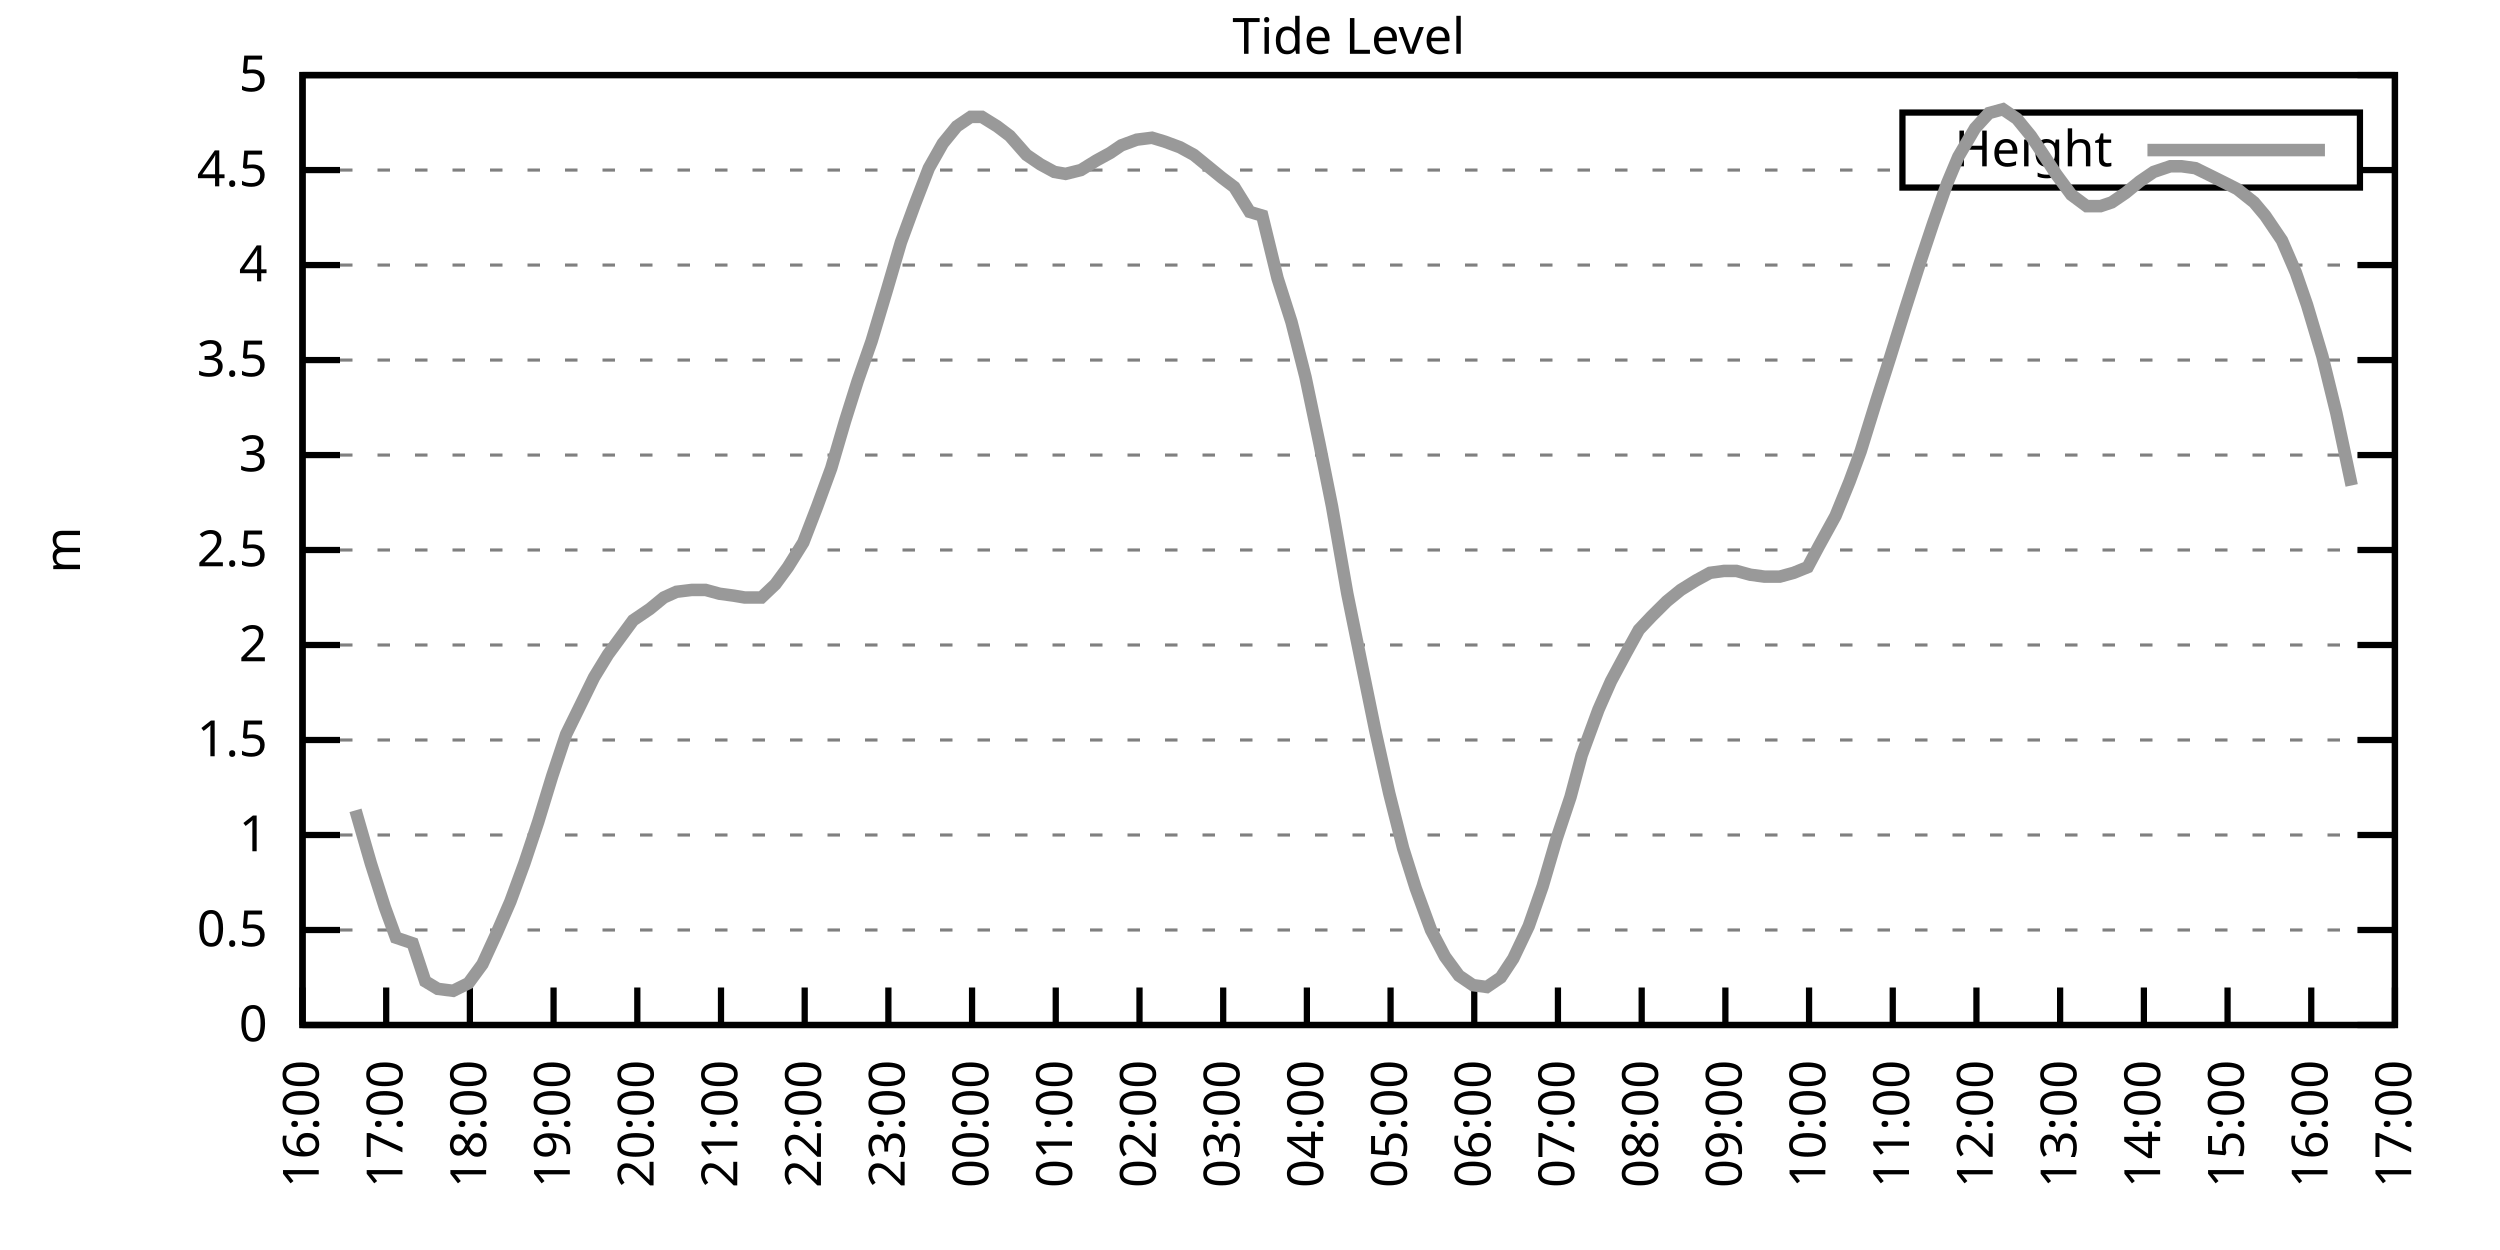
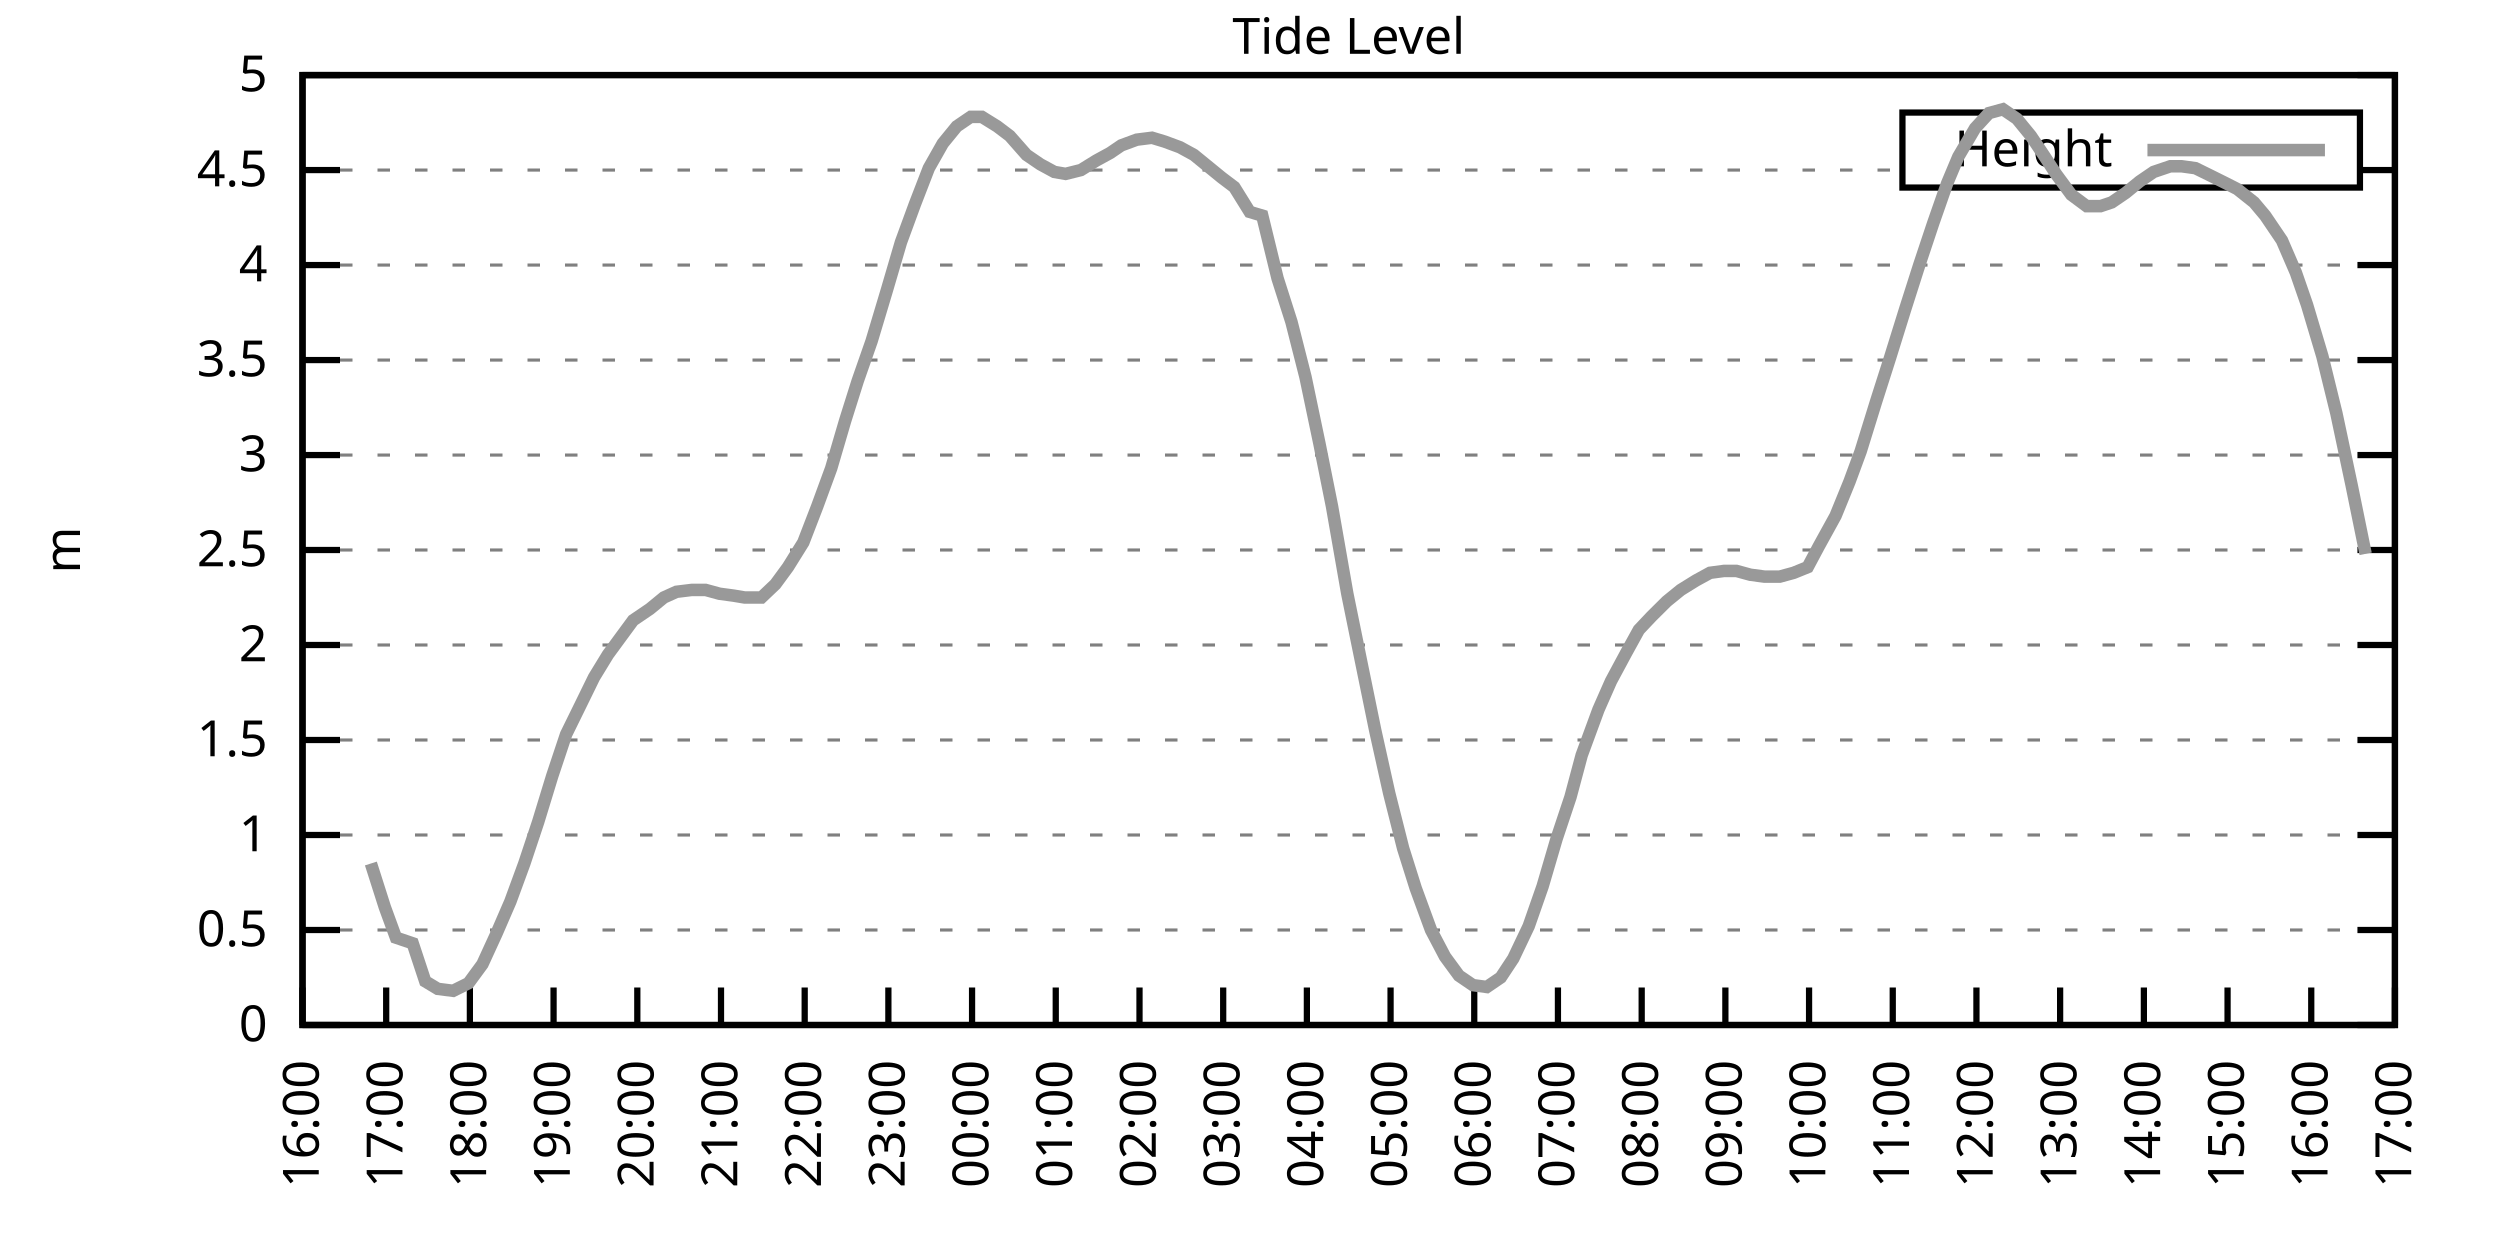
<svg xmlns="http://www.w3.org/2000/svg" xmlns:xlink="http://www.w3.org/1999/xlink" width="400" height="200" viewBox="0 0 400 200">
  <g id="gnuplot_canvas">
    <rect x="0" y="0" width="400" height="200" fill="none" />
    <defs>
      <circle id="gpDot" r="0.5" stroke-width="0.5" stroke="currentColor" />
      <path id="gpPt0" stroke-width="0.333" stroke="currentColor" d="M-1,0 h2 M0,-1 v2" />
      <path id="gpPt1" stroke-width="0.333" stroke="currentColor" d="M-1,-1 L1,1 M1,-1 L-1,1" />
      <path id="gpPt2" stroke-width="0.333" stroke="currentColor" d="M-1,0 L1,0 M0,-1 L0,1 M-1,-1 L1,1 M-1,1 L1,-1" />
      <rect id="gpPt3" stroke-width="0.333" stroke="currentColor" x="-1" y="-1" width="2" height="2" />
      <rect id="gpPt4" stroke-width="0.333" stroke="currentColor" fill="currentColor" x="-1" y="-1" width="2" height="2" />
      <circle id="gpPt5" stroke-width="0.333" stroke="currentColor" cx="0" cy="0" r="1" />
      <use xlink:href="#gpPt5" id="gpPt6" fill="currentColor" stroke="none" />
      <path id="gpPt7" stroke-width="0.333" stroke="currentColor" d="M0,-1.33 L-1.33,0.67 L1.33,0.67 z" />
      <use xlink:href="#gpPt7" id="gpPt8" fill="currentColor" stroke="none" />
      <use xlink:href="#gpPt7" id="gpPt9" stroke="currentColor" transform="rotate(180)" />
      <use xlink:href="#gpPt9" id="gpPt10" fill="currentColor" stroke="none" />
      <use xlink:href="#gpPt3" id="gpPt11" stroke="currentColor" transform="rotate(45)" />
      <use xlink:href="#gpPt11" id="gpPt12" fill="currentColor" stroke="none" />
      <path id="gpPt13" stroke-width="0.333" stroke="currentColor" d="M0,1.330 L1.265,0.411 L0.782,-1.067 L-0.782,-1.076 L-1.265,0.411 z" />
      <use xlink:href="#gpPt13" id="gpPt14" fill="currentColor" stroke="none" />
      <filter id="textbox" filterUnits="objectBoundingBox" x="0" y="0" height="1" width="1">
        <feFlood flood-color="white" flood-opacity="1" result="bgnd" />
        <feComposite in="SourceGraphic" in2="bgnd" operator="atop" />
      </filter>
      <filter id="greybox" filterUnits="objectBoundingBox" x="0" y="0" height="1" width="1">
        <feFlood flood-color="lightgrey" flood-opacity="1" result="grey" />
        <feComposite in="SourceGraphic" in2="grey" operator="atop" />
      </filter>
    </defs>
    <g fill="none" color="white" stroke="currentColor" stroke-width="1.00" stroke-linecap="butt" stroke-linejoin="miter">
</g>
    <g fill="none" color="black" stroke="currentColor" stroke-width="1.00" stroke-linecap="butt" stroke-linejoin="miter">
      <g stroke="none" shape-rendering="crispEdges">
        <polygon fill="rgb(255, 255, 255)" points="48.40,164.00 383.18,164.00 383.18,12.02 48.40,12.02 " />
      </g>
    </g>
    <g fill="none" color="black" stroke="currentColor" stroke-width="1.00" stroke-linecap="butt" stroke-linejoin="miter">
</g>
    <g fill="none" color="black" stroke="black" stroke-width="0.50" stroke-linecap="butt" stroke-linejoin="miter">
</g>
    <g fill="none" color="gray" stroke="currentColor" stroke-width="0.50" stroke-linecap="butt" stroke-linejoin="miter">
      <path stroke="gray" stroke-dasharray="2,4" class="gridline" d="M48.40,164.00 L383.19,164.00  " />
    </g>
    <g fill="none" color="gray" stroke="gray" stroke-width="1.00" stroke-linecap="butt" stroke-linejoin="miter">
</g>
    <g fill="none" color="black" stroke="currentColor" stroke-width="1.00" stroke-linecap="butt" stroke-linejoin="miter">
      <path stroke="black" d="M48.40,164.00 L54.40,164.00 M383.19,164.00 L377.19,164.00  " />
      <g transform="translate(42.80,166.60)" stroke="none" fill="black" font-family="Sans" font-size="8.00" text-anchor="end">
        <text>
          <tspan font-family="Sans"> 0</tspan>
        </text>
      </g>
    </g>
    <g fill="none" color="black" stroke="currentColor" stroke-width="1.00" stroke-linecap="butt" stroke-linejoin="miter">
</g>
    <g fill="none" color="black" stroke="black" stroke-width="0.50" stroke-linecap="butt" stroke-linejoin="miter">
</g>
    <g fill="none" color="gray" stroke="currentColor" stroke-width="0.50" stroke-linecap="butt" stroke-linejoin="miter">
      <path stroke="gray" stroke-dasharray="2,4" class="gridline" d="M48.40,148.80 L383.19,148.80  " />
    </g>
    <g fill="none" color="gray" stroke="gray" stroke-width="1.00" stroke-linecap="butt" stroke-linejoin="miter">
</g>
    <g fill="none" color="black" stroke="currentColor" stroke-width="1.00" stroke-linecap="butt" stroke-linejoin="miter">
      <path stroke="black" d="M48.40,148.80 L54.40,148.80 M383.19,148.80 L377.19,148.80  " />
      <g transform="translate(42.80,151.40)" stroke="none" fill="black" font-family="Sans" font-size="8.00" text-anchor="end">
        <text>
          <tspan font-family="Sans"> 0.5</tspan>
        </text>
      </g>
    </g>
    <g fill="none" color="black" stroke="currentColor" stroke-width="1.00" stroke-linecap="butt" stroke-linejoin="miter">
</g>
    <g fill="none" color="black" stroke="black" stroke-width="0.50" stroke-linecap="butt" stroke-linejoin="miter">
</g>
    <g fill="none" color="gray" stroke="currentColor" stroke-width="0.50" stroke-linecap="butt" stroke-linejoin="miter">
      <path stroke="gray" stroke-dasharray="2,4" class="gridline" d="M48.40,133.60 L383.19,133.60  " />
    </g>
    <g fill="none" color="gray" stroke="gray" stroke-width="1.00" stroke-linecap="butt" stroke-linejoin="miter">
</g>
    <g fill="none" color="black" stroke="currentColor" stroke-width="1.00" stroke-linecap="butt" stroke-linejoin="miter">
      <path stroke="black" d="M48.40,133.60 L54.40,133.60 M383.19,133.60 L377.19,133.60  " />
      <g transform="translate(42.80,136.20)" stroke="none" fill="black" font-family="Sans" font-size="8.00" text-anchor="end">
        <text>
          <tspan font-family="Sans"> 1</tspan>
        </text>
      </g>
    </g>
    <g fill="none" color="black" stroke="currentColor" stroke-width="1.00" stroke-linecap="butt" stroke-linejoin="miter">
</g>
    <g fill="none" color="black" stroke="black" stroke-width="0.50" stroke-linecap="butt" stroke-linejoin="miter">
</g>
    <g fill="none" color="gray" stroke="currentColor" stroke-width="0.50" stroke-linecap="butt" stroke-linejoin="miter">
      <path stroke="gray" stroke-dasharray="2,4" class="gridline" d="M48.40,118.40 L383.19,118.40  " />
    </g>
    <g fill="none" color="gray" stroke="gray" stroke-width="1.00" stroke-linecap="butt" stroke-linejoin="miter">
</g>
    <g fill="none" color="black" stroke="currentColor" stroke-width="1.00" stroke-linecap="butt" stroke-linejoin="miter">
      <path stroke="black" d="M48.40,118.40 L54.40,118.40 M383.19,118.40 L377.19,118.40  " />
      <g transform="translate(42.80,121.00)" stroke="none" fill="black" font-family="Sans" font-size="8.00" text-anchor="end">
        <text>
          <tspan font-family="Sans"> 1.5</tspan>
        </text>
      </g>
    </g>
    <g fill="none" color="black" stroke="currentColor" stroke-width="1.00" stroke-linecap="butt" stroke-linejoin="miter">
</g>
    <g fill="none" color="black" stroke="black" stroke-width="0.50" stroke-linecap="butt" stroke-linejoin="miter">
</g>
    <g fill="none" color="gray" stroke="currentColor" stroke-width="0.50" stroke-linecap="butt" stroke-linejoin="miter">
      <path stroke="gray" stroke-dasharray="2,4" class="gridline" d="M48.40,103.20 L383.19,103.20  " />
    </g>
    <g fill="none" color="gray" stroke="gray" stroke-width="1.00" stroke-linecap="butt" stroke-linejoin="miter">
</g>
    <g fill="none" color="black" stroke="currentColor" stroke-width="1.00" stroke-linecap="butt" stroke-linejoin="miter">
      <path stroke="black" d="M48.40,103.20 L54.40,103.20 M383.19,103.20 L377.19,103.20  " />
      <g transform="translate(42.80,105.80)" stroke="none" fill="black" font-family="Sans" font-size="8.00" text-anchor="end">
        <text>
          <tspan font-family="Sans"> 2</tspan>
        </text>
      </g>
    </g>
    <g fill="none" color="black" stroke="currentColor" stroke-width="1.00" stroke-linecap="butt" stroke-linejoin="miter">
</g>
    <g fill="none" color="black" stroke="black" stroke-width="0.50" stroke-linecap="butt" stroke-linejoin="miter">
</g>
    <g fill="none" color="gray" stroke="currentColor" stroke-width="0.50" stroke-linecap="butt" stroke-linejoin="miter">
      <path stroke="gray" stroke-dasharray="2,4" class="gridline" d="M48.40,88.00 L383.19,88.00  " />
    </g>
    <g fill="none" color="gray" stroke="gray" stroke-width="1.00" stroke-linecap="butt" stroke-linejoin="miter">
</g>
    <g fill="none" color="black" stroke="currentColor" stroke-width="1.00" stroke-linecap="butt" stroke-linejoin="miter">
      <path stroke="black" d="M48.40,88.00 L54.40,88.00 M383.19,88.00 L377.19,88.00  " />
      <g transform="translate(42.80,90.60)" stroke="none" fill="black" font-family="Sans" font-size="8.00" text-anchor="end">
        <text>
          <tspan font-family="Sans"> 2.5</tspan>
        </text>
      </g>
    </g>
    <g fill="none" color="black" stroke="currentColor" stroke-width="1.00" stroke-linecap="butt" stroke-linejoin="miter">
</g>
    <g fill="none" color="black" stroke="black" stroke-width="0.50" stroke-linecap="butt" stroke-linejoin="miter">
</g>
    <g fill="none" color="gray" stroke="currentColor" stroke-width="0.50" stroke-linecap="butt" stroke-linejoin="miter">
      <path stroke="gray" stroke-dasharray="2,4" class="gridline" d="M48.40,72.81 L383.19,72.81  " />
    </g>
    <g fill="none" color="gray" stroke="gray" stroke-width="1.00" stroke-linecap="butt" stroke-linejoin="miter">
</g>
    <g fill="none" color="black" stroke="currentColor" stroke-width="1.00" stroke-linecap="butt" stroke-linejoin="miter">
      <path stroke="black" d="M48.40,72.81 L54.40,72.81 M383.19,72.81 L377.19,72.81  " />
      <g transform="translate(42.80,75.41)" stroke="none" fill="black" font-family="Sans" font-size="8.00" text-anchor="end">
        <text>
          <tspan font-family="Sans"> 3</tspan>
        </text>
      </g>
    </g>
    <g fill="none" color="black" stroke="currentColor" stroke-width="1.00" stroke-linecap="butt" stroke-linejoin="miter">
</g>
    <g fill="none" color="black" stroke="black" stroke-width="0.50" stroke-linecap="butt" stroke-linejoin="miter">
</g>
    <g fill="none" color="gray" stroke="currentColor" stroke-width="0.50" stroke-linecap="butt" stroke-linejoin="miter">
      <path stroke="gray" stroke-dasharray="2,4" class="gridline" d="M48.40,57.61 L383.19,57.61  " />
    </g>
    <g fill="none" color="gray" stroke="gray" stroke-width="1.00" stroke-linecap="butt" stroke-linejoin="miter">
</g>
    <g fill="none" color="black" stroke="currentColor" stroke-width="1.00" stroke-linecap="butt" stroke-linejoin="miter">
      <path stroke="black" d="M48.40,57.61 L54.40,57.61 M383.19,57.61 L377.19,57.61  " />
      <g transform="translate(42.80,60.21)" stroke="none" fill="black" font-family="Sans" font-size="8.00" text-anchor="end">
        <text>
          <tspan font-family="Sans"> 3.5</tspan>
        </text>
      </g>
    </g>
    <g fill="none" color="black" stroke="currentColor" stroke-width="1.00" stroke-linecap="butt" stroke-linejoin="miter">
</g>
    <g fill="none" color="black" stroke="black" stroke-width="0.50" stroke-linecap="butt" stroke-linejoin="miter">
</g>
    <g fill="none" color="gray" stroke="currentColor" stroke-width="0.50" stroke-linecap="butt" stroke-linejoin="miter">
      <path stroke="gray" stroke-dasharray="2,4" class="gridline" d="M48.40,42.41 L383.19,42.41  " />
    </g>
    <g fill="none" color="gray" stroke="gray" stroke-width="1.00" stroke-linecap="butt" stroke-linejoin="miter">
</g>
    <g fill="none" color="black" stroke="currentColor" stroke-width="1.00" stroke-linecap="butt" stroke-linejoin="miter">
      <path stroke="black" d="M48.40,42.41 L54.40,42.41 M383.19,42.41 L377.19,42.41  " />
      <g transform="translate(42.80,45.01)" stroke="none" fill="black" font-family="Sans" font-size="8.00" text-anchor="end">
        <text>
          <tspan font-family="Sans"> 4</tspan>
        </text>
      </g>
    </g>
    <g fill="none" color="black" stroke="currentColor" stroke-width="1.00" stroke-linecap="butt" stroke-linejoin="miter">
</g>
    <g fill="none" color="black" stroke="black" stroke-width="0.50" stroke-linecap="butt" stroke-linejoin="miter">
</g>
    <g fill="none" color="gray" stroke="currentColor" stroke-width="0.50" stroke-linecap="butt" stroke-linejoin="miter">
      <path stroke="gray" stroke-dasharray="2,4" class="gridline" d="M48.40,27.21 L304.39,27.21 M377.59,27.21 L383.19,27.21  " />
    </g>
    <g fill="none" color="gray" stroke="gray" stroke-width="1.00" stroke-linecap="butt" stroke-linejoin="miter">
</g>
    <g fill="none" color="black" stroke="currentColor" stroke-width="1.00" stroke-linecap="butt" stroke-linejoin="miter">
      <path stroke="black" d="M48.40,27.21 L54.40,27.21 M383.19,27.21 L377.19,27.21  " />
      <g transform="translate(42.80,29.81)" stroke="none" fill="black" font-family="Sans" font-size="8.00" text-anchor="end">
        <text>
          <tspan font-family="Sans"> 4.5</tspan>
        </text>
      </g>
    </g>
    <g fill="none" color="black" stroke="currentColor" stroke-width="1.00" stroke-linecap="butt" stroke-linejoin="miter">
</g>
    <g fill="none" color="black" stroke="black" stroke-width="0.50" stroke-linecap="butt" stroke-linejoin="miter">
</g>
    <g fill="none" color="gray" stroke="currentColor" stroke-width="0.50" stroke-linecap="butt" stroke-linejoin="miter">
      <path stroke="gray" stroke-dasharray="2,4" class="gridline" d="M48.40,12.01 L383.19,12.01  " />
    </g>
    <g fill="none" color="gray" stroke="gray" stroke-width="1.00" stroke-linecap="butt" stroke-linejoin="miter">
</g>
    <g fill="none" color="black" stroke="currentColor" stroke-width="1.00" stroke-linecap="butt" stroke-linejoin="miter">
      <path stroke="black" d="M48.40,12.01 L54.40,12.01 M383.19,12.01 L377.19,12.01  " />
      <g transform="translate(42.80,14.61)" stroke="none" fill="black" font-family="Sans" font-size="8.00" text-anchor="end">
        <text>
          <tspan font-family="Sans"> 5</tspan>
        </text>
      </g>
    </g>
    <g fill="none" color="black" stroke="currentColor" stroke-width="1.00" stroke-linecap="butt" stroke-linejoin="miter">
      <path stroke="black" d="M48.40,164.00 L48.40,158.00  " />
      <g transform="translate(51.00,169.60) rotate(270.00)" stroke="none" fill="black" font-family="Sans" font-size="8.00" text-anchor="end">
        <text>
          <tspan font-family="Sans">16:00</tspan>
        </text>
      </g>
    </g>
    <g fill="none" color="black" stroke="currentColor" stroke-width="1.00" stroke-linecap="butt" stroke-linejoin="miter">
      <path stroke="black" d="M61.79,164.00 L61.79,158.00  " />
      <g transform="translate(64.39,169.60) rotate(270.00)" stroke="none" fill="black" font-family="Sans" font-size="8.00" text-anchor="end">
        <text>
          <tspan font-family="Sans">17:00</tspan>
        </text>
      </g>
    </g>
    <g fill="none" color="black" stroke="currentColor" stroke-width="1.00" stroke-linecap="butt" stroke-linejoin="miter">
      <path stroke="black" d="M75.18,164.00 L75.18,158.00  " />
      <g transform="translate(77.78,169.60) rotate(270.00)" stroke="none" fill="black" font-family="Sans" font-size="8.00" text-anchor="end">
        <text>
          <tspan font-family="Sans">18:00</tspan>
        </text>
      </g>
    </g>
    <g fill="none" color="black" stroke="currentColor" stroke-width="1.00" stroke-linecap="butt" stroke-linejoin="miter">
      <path stroke="black" d="M88.57,164.00 L88.57,158.00  " />
      <g transform="translate(91.17,169.60) rotate(270.00)" stroke="none" fill="black" font-family="Sans" font-size="8.00" text-anchor="end">
        <text>
          <tspan font-family="Sans">19:00</tspan>
        </text>
      </g>
    </g>
    <g fill="none" color="black" stroke="currentColor" stroke-width="1.00" stroke-linecap="butt" stroke-linejoin="miter">
      <path stroke="black" d="M101.97,164.00 L101.97,158.00  " />
      <g transform="translate(104.57,169.60) rotate(270.00)" stroke="none" fill="black" font-family="Sans" font-size="8.00" text-anchor="end">
        <text>
          <tspan font-family="Sans">20:00</tspan>
        </text>
      </g>
    </g>
    <g fill="none" color="black" stroke="currentColor" stroke-width="1.00" stroke-linecap="butt" stroke-linejoin="miter">
      <path stroke="black" d="M115.36,164.00 L115.36,158.00  " />
      <g transform="translate(117.96,169.60) rotate(270.00)" stroke="none" fill="black" font-family="Sans" font-size="8.00" text-anchor="end">
        <text>
          <tspan font-family="Sans">21:00</tspan>
        </text>
      </g>
    </g>
    <g fill="none" color="black" stroke="currentColor" stroke-width="1.00" stroke-linecap="butt" stroke-linejoin="miter">
      <path stroke="black" d="M128.75,164.00 L128.75,158.00  " />
      <g transform="translate(131.35,169.60) rotate(270.00)" stroke="none" fill="black" font-family="Sans" font-size="8.00" text-anchor="end">
        <text>
          <tspan font-family="Sans">22:00</tspan>
        </text>
      </g>
    </g>
    <g fill="none" color="black" stroke="currentColor" stroke-width="1.00" stroke-linecap="butt" stroke-linejoin="miter">
      <path stroke="black" d="M142.14,164.00 L142.14,158.00  " />
      <g transform="translate(144.74,169.60) rotate(270.00)" stroke="none" fill="black" font-family="Sans" font-size="8.00" text-anchor="end">
        <text>
          <tspan font-family="Sans">23:00</tspan>
        </text>
      </g>
    </g>
    <g fill="none" color="black" stroke="currentColor" stroke-width="1.00" stroke-linecap="butt" stroke-linejoin="miter">
      <path stroke="black" d="M155.53,164.00 L155.53,158.00  " />
      <g transform="translate(158.13,169.60) rotate(270.00)" stroke="none" fill="black" font-family="Sans" font-size="8.00" text-anchor="end">
        <text>
          <tspan font-family="Sans">00:00</tspan>
        </text>
      </g>
    </g>
    <g fill="none" color="black" stroke="currentColor" stroke-width="1.00" stroke-linecap="butt" stroke-linejoin="miter">
      <path stroke="black" d="M168.92,164.00 L168.92,158.00  " />
      <g transform="translate(171.52,169.60) rotate(270.00)" stroke="none" fill="black" font-family="Sans" font-size="8.00" text-anchor="end">
        <text>
          <tspan font-family="Sans">01:00</tspan>
        </text>
      </g>
    </g>
    <g fill="none" color="black" stroke="currentColor" stroke-width="1.00" stroke-linecap="butt" stroke-linejoin="miter">
      <path stroke="black" d="M182.32,164.00 L182.32,158.00  " />
      <g transform="translate(184.92,169.60) rotate(270.00)" stroke="none" fill="black" font-family="Sans" font-size="8.00" text-anchor="end">
        <text>
          <tspan font-family="Sans">02:00</tspan>
        </text>
      </g>
    </g>
    <g fill="none" color="black" stroke="currentColor" stroke-width="1.00" stroke-linecap="butt" stroke-linejoin="miter">
      <path stroke="black" d="M195.71,164.00 L195.71,158.00  " />
      <g transform="translate(198.31,169.60) rotate(270.00)" stroke="none" fill="black" font-family="Sans" font-size="8.00" text-anchor="end">
        <text>
          <tspan font-family="Sans">03:00</tspan>
        </text>
      </g>
    </g>
    <g fill="none" color="black" stroke="currentColor" stroke-width="1.00" stroke-linecap="butt" stroke-linejoin="miter">
      <path stroke="black" d="M209.10,164.00 L209.10,158.00  " />
      <g transform="translate(211.70,169.60) rotate(270.00)" stroke="none" fill="black" font-family="Sans" font-size="8.00" text-anchor="end">
        <text>
          <tspan font-family="Sans">04:00</tspan>
        </text>
      </g>
    </g>
    <g fill="none" color="black" stroke="currentColor" stroke-width="1.00" stroke-linecap="butt" stroke-linejoin="miter">
      <path stroke="black" d="M222.49,164.00 L222.49,158.00  " />
      <g transform="translate(225.09,169.60) rotate(270.00)" stroke="none" fill="black" font-family="Sans" font-size="8.00" text-anchor="end">
        <text>
          <tspan font-family="Sans">05:00</tspan>
        </text>
      </g>
    </g>
    <g fill="none" color="black" stroke="currentColor" stroke-width="1.00" stroke-linecap="butt" stroke-linejoin="miter">
      <path stroke="black" d="M235.88,164.00 L235.88,158.00  " />
      <g transform="translate(238.48,169.60) rotate(270.00)" stroke="none" fill="black" font-family="Sans" font-size="8.00" text-anchor="end">
        <text>
          <tspan font-family="Sans">06:00</tspan>
        </text>
      </g>
    </g>
    <g fill="none" color="black" stroke="currentColor" stroke-width="1.00" stroke-linecap="butt" stroke-linejoin="miter">
      <path stroke="black" d="M249.27,164.00 L249.27,158.00  " />
      <g transform="translate(251.87,169.60) rotate(270.00)" stroke="none" fill="black" font-family="Sans" font-size="8.00" text-anchor="end">
        <text>
          <tspan font-family="Sans">07:00</tspan>
        </text>
      </g>
    </g>
    <g fill="none" color="black" stroke="currentColor" stroke-width="1.00" stroke-linecap="butt" stroke-linejoin="miter">
      <path stroke="black" d="M262.67,164.00 L262.67,158.00  " />
      <g transform="translate(265.27,169.60) rotate(270.00)" stroke="none" fill="black" font-family="Sans" font-size="8.00" text-anchor="end">
        <text>
          <tspan font-family="Sans">08:00</tspan>
        </text>
      </g>
    </g>
    <g fill="none" color="black" stroke="currentColor" stroke-width="1.00" stroke-linecap="butt" stroke-linejoin="miter">
      <path stroke="black" d="M276.06,164.00 L276.06,158.00  " />
      <g transform="translate(278.66,169.60) rotate(270.00)" stroke="none" fill="black" font-family="Sans" font-size="8.00" text-anchor="end">
        <text>
          <tspan font-family="Sans">09:00</tspan>
        </text>
      </g>
    </g>
    <g fill="none" color="black" stroke="currentColor" stroke-width="1.00" stroke-linecap="butt" stroke-linejoin="miter">
      <path stroke="black" d="M289.45,164.00 L289.45,158.00  " />
      <g transform="translate(292.05,169.60) rotate(270.00)" stroke="none" fill="black" font-family="Sans" font-size="8.00" text-anchor="end">
        <text>
          <tspan font-family="Sans">10:00</tspan>
        </text>
      </g>
    </g>
    <g fill="none" color="black" stroke="currentColor" stroke-width="1.00" stroke-linecap="butt" stroke-linejoin="miter">
      <path stroke="black" d="M302.84,164.00 L302.84,158.00  " />
      <g transform="translate(305.44,169.60) rotate(270.00)" stroke="none" fill="black" font-family="Sans" font-size="8.00" text-anchor="end">
        <text>
          <tspan font-family="Sans">11:00</tspan>
        </text>
      </g>
    </g>
    <g fill="none" color="black" stroke="currentColor" stroke-width="1.00" stroke-linecap="butt" stroke-linejoin="miter">
      <path stroke="black" d="M316.23,164.00 L316.23,158.00  " />
      <g transform="translate(318.83,169.60) rotate(270.00)" stroke="none" fill="black" font-family="Sans" font-size="8.00" text-anchor="end">
        <text>
          <tspan font-family="Sans">12:00</tspan>
        </text>
      </g>
    </g>
    <g fill="none" color="black" stroke="currentColor" stroke-width="1.00" stroke-linecap="butt" stroke-linejoin="miter">
      <path stroke="black" d="M329.62,164.00 L329.62,158.00  " />
      <g transform="translate(332.22,169.60) rotate(270.00)" stroke="none" fill="black" font-family="Sans" font-size="8.00" text-anchor="end">
        <text>
          <tspan font-family="Sans">13:00</tspan>
        </text>
      </g>
    </g>
    <g fill="none" color="black" stroke="currentColor" stroke-width="1.00" stroke-linecap="butt" stroke-linejoin="miter">
      <path stroke="black" d="M343.02,164.00 L343.02,158.00  " />
      <g transform="translate(345.62,169.60) rotate(270.00)" stroke="none" fill="black" font-family="Sans" font-size="8.00" text-anchor="end">
        <text>
          <tspan font-family="Sans">14:00</tspan>
        </text>
      </g>
    </g>
    <g fill="none" color="black" stroke="currentColor" stroke-width="1.00" stroke-linecap="butt" stroke-linejoin="miter">
      <path stroke="black" d="M356.41,164.00 L356.41,158.00  " />
      <g transform="translate(359.01,169.60) rotate(270.00)" stroke="none" fill="black" font-family="Sans" font-size="8.00" text-anchor="end">
        <text>
          <tspan font-family="Sans">15:00</tspan>
        </text>
      </g>
    </g>
    <g fill="none" color="black" stroke="currentColor" stroke-width="1.00" stroke-linecap="butt" stroke-linejoin="miter">
      <path stroke="black" d="M369.80,164.00 L369.80,158.00  " />
      <g transform="translate(372.40,169.60) rotate(270.00)" stroke="none" fill="black" font-family="Sans" font-size="8.00" text-anchor="end">
        <text>
          <tspan font-family="Sans">16:00</tspan>
        </text>
      </g>
    </g>
    <g fill="none" color="black" stroke="currentColor" stroke-width="1.00" stroke-linecap="butt" stroke-linejoin="miter">
      <path stroke="black" d="M383.19,164.00 L383.19,158.00  " />
      <g transform="translate(385.79,169.60) rotate(270.00)" stroke="none" fill="black" font-family="Sans" font-size="8.00" text-anchor="end">
        <text>
          <tspan font-family="Sans">17:00</tspan>
        </text>
      </g>
    </g>
    <g fill="none" color="black" stroke="currentColor" stroke-width="1.00" stroke-linecap="butt" stroke-linejoin="miter">
</g>
    <g fill="none" color="black" stroke="currentColor" stroke-width="1.00" stroke-linecap="butt" stroke-linejoin="miter">
      <path stroke="black" d="M48.40,12.01 L48.40,164.00 L383.19,164.00 L383.19,12.01 L48.40,12.01 Z  " />
    </g>
    <g fill="none" color="black" stroke="currentColor" stroke-width="1.00" stroke-linecap="butt" stroke-linejoin="miter">
</g>
    <g fill="none" color="black" stroke="currentColor" stroke-width="1.00" stroke-linecap="butt" stroke-linejoin="miter">
      <path stroke="black" d="M304.39,30.01 L304.39,18.01 L377.59,18.01 L377.59,30.01 L304.39,30.01 Z  " />
    </g>
    <g id="Tide_level_plot_1">
      <g fill="none" color="white" stroke="black" stroke-width="2.00" stroke-linecap="butt" stroke-linejoin="miter">
</g>
      <g fill="none" color="black" stroke="currentColor" stroke-width="2.00" stroke-linecap="butt" stroke-linejoin="miter">
        <g transform="translate(337.99,26.61)" stroke="none" fill="black" font-family="Sans" font-size="8.00" text-anchor="end">
          <text>
            <tspan font-family="Sans">Height</tspan>
          </text>
        </g>
      </g>
      <g fill="none" color="black" stroke="currentColor" stroke-width="2.00" stroke-linecap="butt" stroke-linejoin="miter">
-         <path stroke="rgb(153, 153, 153)" d="M343.59,24.01 L371.99,24.01 M56.88,129.65 L59.34,138.16 L61.57,145.15 L63.35,150.02 L66.03,150.93 L68.04,157.01   L70.05,158.22 L72.50,158.53 L74.96,157.31 L77.19,154.27 L79.42,149.41 L81.66,144.24 L83.89,138.16 L86.12,131.47   L88.35,124.18 L90.58,117.49 L92.82,112.93 L95.05,108.37 L97.28,104.72 L99.51,101.68 L101.30,99.25 L103.98,97.43   L106.21,95.60 L108.22,94.69 L110.67,94.39 L112.90,94.39 L115.13,95.00 L117.37,95.30 L119.15,95.60 L121.83,95.60   L124.06,93.48 L126.07,90.74 L128.53,86.79 L130.76,81.01 L132.99,74.93 L135.22,67.33 L137.23,60.95 L139.46,54.57   L141.92,46.36 L144.15,38.76 L146.38,32.68 L148.61,26.91 L150.85,22.95 L153.08,20.22 L155.31,18.70 L157.10,18.70   L159.55,20.22 L161.56,21.74 L164.24,24.78 L166.47,26.30 L168.70,27.51 L170.49,27.82 L172.94,27.21 L175.40,25.69   L177.63,24.47 L179.41,23.26 L181.87,22.35 L184.32,22.04 L186.33,22.65 L188.79,23.56 L191.02,24.78 L193.25,26.60   L195.48,28.42 L197.49,29.94 L199.95,33.90 L201.96,34.50 L204.41,44.54 L206.64,51.53 L208.88,60.34 L211.11,70.98   L213.12,81.01 L215.57,95.00 L217.80,105.94 L220.04,116.88 L222.27,126.91 L224.50,135.73 L226.51,142.11 L228.96,148.80   L231.20,153.06 L233.43,156.10 L235.66,157.62 L237.89,157.92 L240.12,156.40 L242.13,153.36 L244.59,148.19 L246.82,141.81   L249.05,134.21 L251.28,127.52 L253.07,120.83 L255.75,113.54 L257.76,108.98 L260.21,104.42 L262.22,100.77 L264.23,98.64   L266.68,96.21 L268.92,94.39 L271.37,92.87 L273.60,91.65 L275.83,91.35 L277.84,91.35 L280.07,91.96 L282.31,92.26   L284.76,92.26 L286.99,91.65 L289.23,90.74 L291.01,87.40 L293.69,82.53 L295.92,77.06 L297.71,72.20 L300.16,64.29   L302.39,57.30 L304.85,49.40 L307.08,42.41 L309.31,35.72 L311.54,29.34 L313.33,25.08 L316.01,20.52 L318.24,18.09   L320.47,17.48 L322.70,19.00 L324.94,21.74 L327.17,25.08 L328.95,27.82 L331.41,31.16 L333.86,32.98 L336.10,32.98   L337.88,32.38 L340.11,30.86 L342.35,29.03 L344.58,27.51 L347.26,26.60 L349.04,26.60 L351.27,26.91 L353.73,28.12   L356.18,29.34 L357.97,30.25 L360.65,32.38 L362.43,34.50 L365.11,38.46 L367.34,43.62 L369.13,48.79 L371.58,57.00   L373.82,66.12 L376.27,77.67  " />
+         <path stroke="rgb(153, 153, 153)" d="M343.59,24.01 L371.99,24.01 M59.34,138.16 L61.57,145.15 L63.35,150.02 L66.03,150.93 L68.04,157.01 L70.05,158.22   L72.50,158.53 L74.96,157.31 L77.19,154.27 L79.42,149.41 L81.66,144.24 L83.89,138.16 L86.12,131.47 L88.35,124.18   L90.58,117.49 L92.82,112.93 L95.05,108.37 L97.28,104.72 L99.51,101.68 L101.30,99.25 L103.98,97.43 L106.21,95.60   L108.22,94.69 L110.67,94.39 L112.90,94.39 L115.13,95.00 L117.37,95.30 L119.15,95.60 L121.83,95.60 L124.06,93.48   L126.07,90.74 L128.53,86.79 L130.76,81.01 L132.99,74.93 L135.22,67.33 L137.23,60.95 L139.46,54.57 L141.92,46.36   L144.15,38.76 L146.38,32.68 L148.61,26.91 L150.85,22.95 L153.08,20.22 L155.31,18.70 L157.10,18.70 L159.55,20.22   L161.56,21.74 L164.24,24.78 L166.47,26.30 L168.70,27.51 L170.49,27.82 L172.94,27.21 L175.40,25.69 L177.63,24.47   L179.41,23.26 L181.87,22.35 L184.32,22.04 L186.33,22.65 L188.79,23.56 L191.02,24.78 L193.25,26.60 L195.48,28.42   L197.49,29.94 L199.95,33.90 L201.96,34.50 L204.41,44.54 L206.64,51.53 L208.88,60.34 L211.11,70.98 L213.12,81.01   L215.57,95.00 L217.80,105.94 L220.04,116.88 L222.27,126.91 L224.50,135.73 L226.51,142.11 L228.96,148.80 L231.20,153.06   L233.43,156.10 L235.66,157.62 L237.89,157.92 L240.12,156.40 L242.13,153.36 L244.59,148.19 L246.82,141.81 L249.05,134.21   L251.28,127.52 L253.07,120.83 L255.75,113.54 L257.76,108.98 L260.21,104.42 L262.22,100.77 L264.23,98.64 L266.68,96.21   L268.92,94.39 L271.37,92.87 L273.60,91.65 L275.83,91.35 L277.84,91.35 L280.07,91.96 L282.31,92.26 L284.76,92.26   L286.99,91.65 L289.23,90.74 L291.01,87.40 L293.69,82.53 L295.92,77.06 L297.71,72.20 L300.16,64.29 L302.39,57.30   L304.85,49.40 L307.08,42.41 L309.31,35.72 L311.54,29.34 L313.33,25.08 L316.01,20.52 L318.24,18.09 L320.47,17.48   L322.70,19.00 L324.94,21.74 L327.17,25.08 L328.95,27.82 L331.41,31.16 L333.86,32.98 L336.10,32.98 L337.88,32.38   L340.11,30.86 L342.35,29.03 L344.58,27.51 L347.26,26.60 L349.04,26.60 L351.27,26.91 L353.73,28.12 L356.18,29.34   L357.97,30.25 L360.65,32.38 L362.43,34.50 L365.11,38.46 L367.34,43.62 L369.13,48.79 L371.58,57.00 L373.82,66.12   L376.27,77.67 L378.50,88.61  " />
      </g>
    </g>
    <g fill="none" color="black" stroke="currentColor" stroke-width="2.00" stroke-linecap="butt" stroke-linejoin="miter">
</g>
    <g fill="none" color="black" stroke="black" stroke-width="1.00" stroke-linecap="butt" stroke-linejoin="miter">
</g>
    <g fill="none" color="black" stroke="currentColor" stroke-width="1.00" stroke-linecap="butt" stroke-linejoin="miter">
      <path stroke="black" d="M48.40,12.01 L48.40,164.00 L383.19,164.00 L383.19,12.01 L48.40,12.01 Z  " />
      <g transform="translate(12.80,88.01) rotate(270.00)" stroke="none" fill="black" font-family="Sans" font-size="8.00" text-anchor="middle">
        <text>
          <tspan font-family="Sans">m</tspan>
        </text>
      </g>
    </g>
    <g fill="none" color="black" stroke="currentColor" stroke-width="1.00" stroke-linecap="butt" stroke-linejoin="miter">
</g>
    <g fill="none" color="black" stroke="currentColor" stroke-width="1.00" stroke-linecap="butt" stroke-linejoin="miter">
      <g transform="translate(215.79,8.61)" stroke="none" fill="black" font-family="Sans" font-size="8.00" text-anchor="middle">
        <text>
          <tspan font-family="Sans">Tide Level</tspan>
        </text>
      </g>
    </g>
    <g fill="none" color="black" stroke="currentColor" stroke-width="1.00" stroke-linecap="butt" stroke-linejoin="miter">
</g>
  </g>
</svg>
